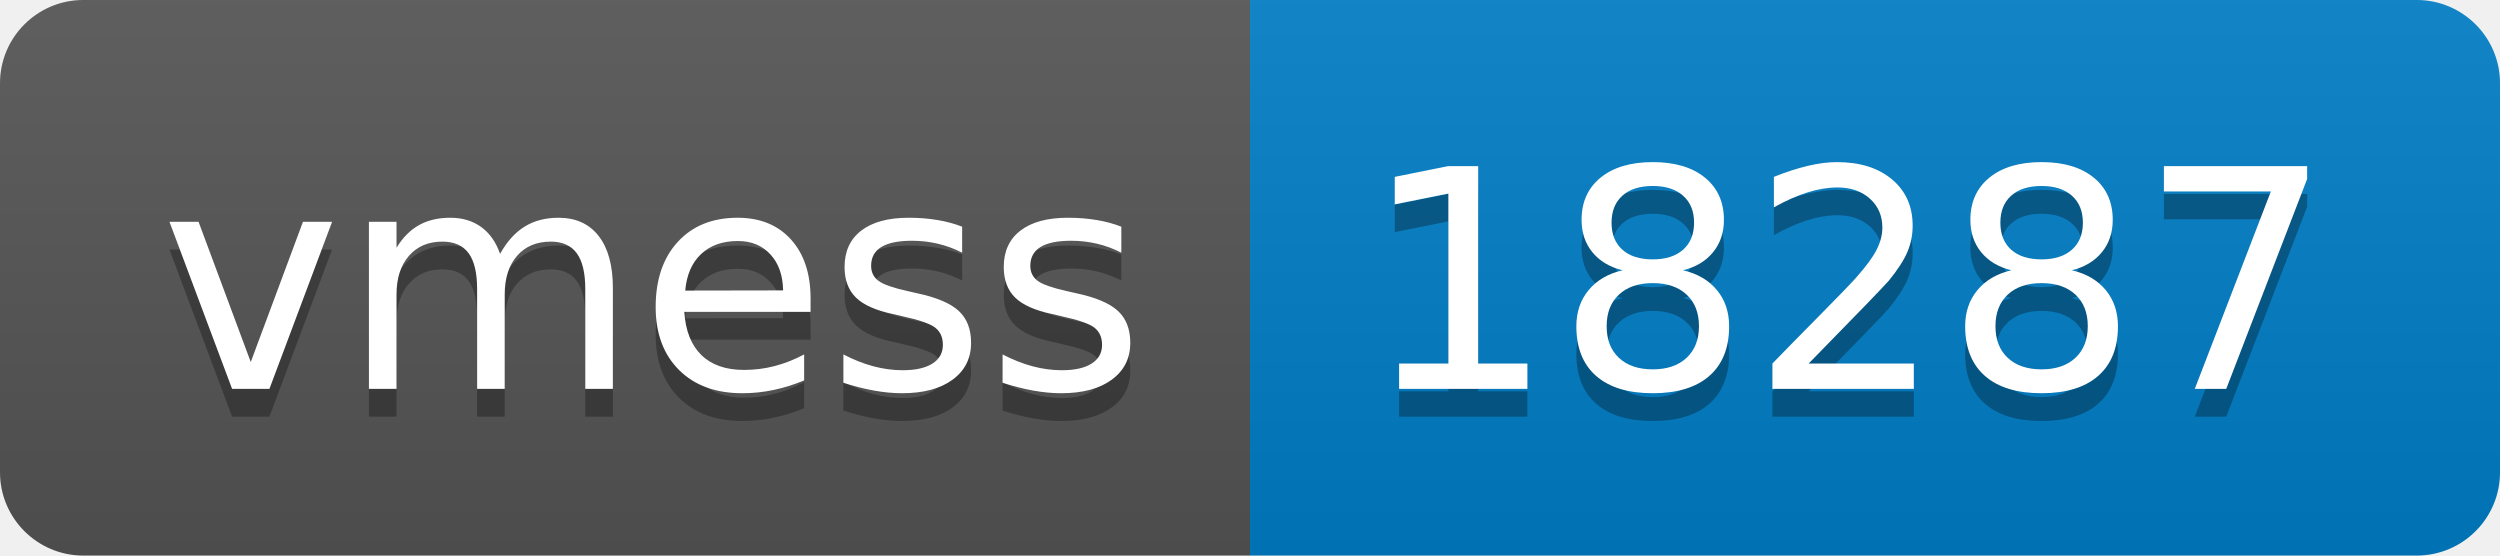
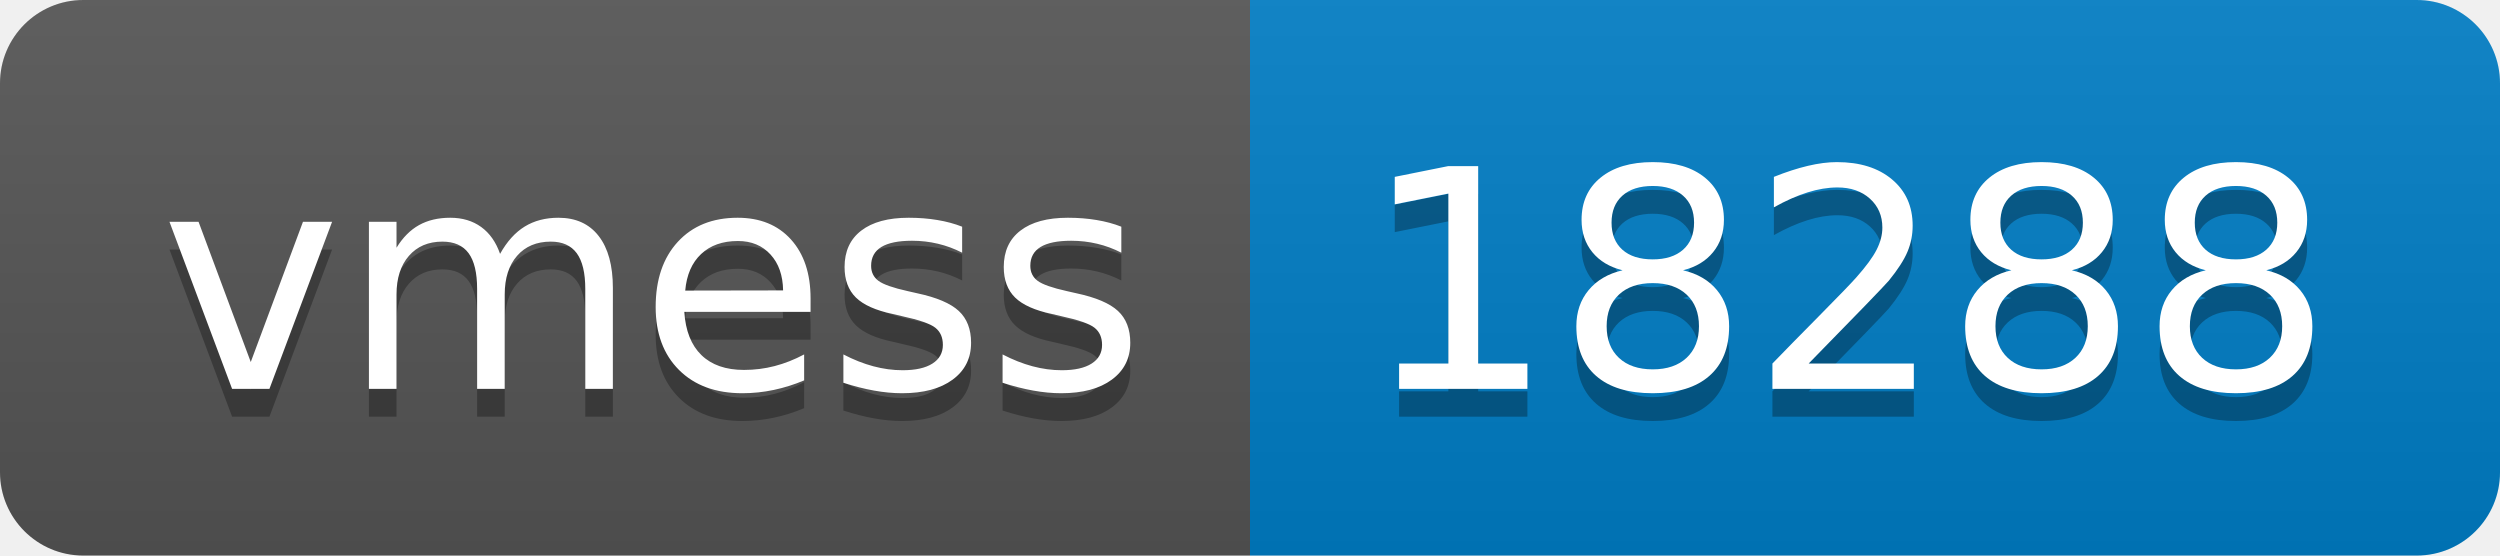
- <svg xmlns="http://www.w3.org/2000/svg" width="90" height="20" role="img" aria-label="vmess: 18287">
+ <svg xmlns="http://www.w3.org/2000/svg" width="90" height="20" role="img" aria-label="vmess: 18288">
  <linearGradient id="s" x2="0" y2="100%">
    <stop offset="0" stop-color="#bbb" stop-opacity=".1" />
    <stop offset="1" stop-opacity=".1" />
  </linearGradient>
  <clipPath id="r">
    <rect width="90" height="20" rx="3" fill="#fff" />
  </clipPath>
  <g clip-path="url(#r)">
    <rect width="45" height="20" fill="#555" />
    <rect x="45" width="45" height="20" fill="#007ec6" />
    <rect width="90" height="20" fill="url(#s)" />
  </g>
  <g fill="#fff" text-anchor="middle" font-family="Verdana,Geneva,DejaVu Sans,sans-serif" text-rendering="geometricPrecision" font-size="110">
    <text aria-hidden="true" x="235" y="150" fill="#010101" fill-opacity=".3" transform="scale(.1)" textLength="350">vmess</text>
    <text x="235" y="140" transform="scale(.1)" fill="#fff" textLength="350">vmess</text>
-     <text aria-hidden="true" x="665" y="150" fill="#010101" fill-opacity=".3" transform="scale(.1)" textLength="350">18287</text>
-     <text x="665" y="140" transform="scale(.1)" fill="#fff" textLength="350">18287</text>
+     <text aria-hidden="true" x="665" y="150" fill="#010101" fill-opacity=".3" transform="scale(.1)" textLength="350">18288</text>
+     <text x="665" y="140" transform="scale(.1)" fill="#fff" textLength="350">18288</text>
  </g>
</svg>
